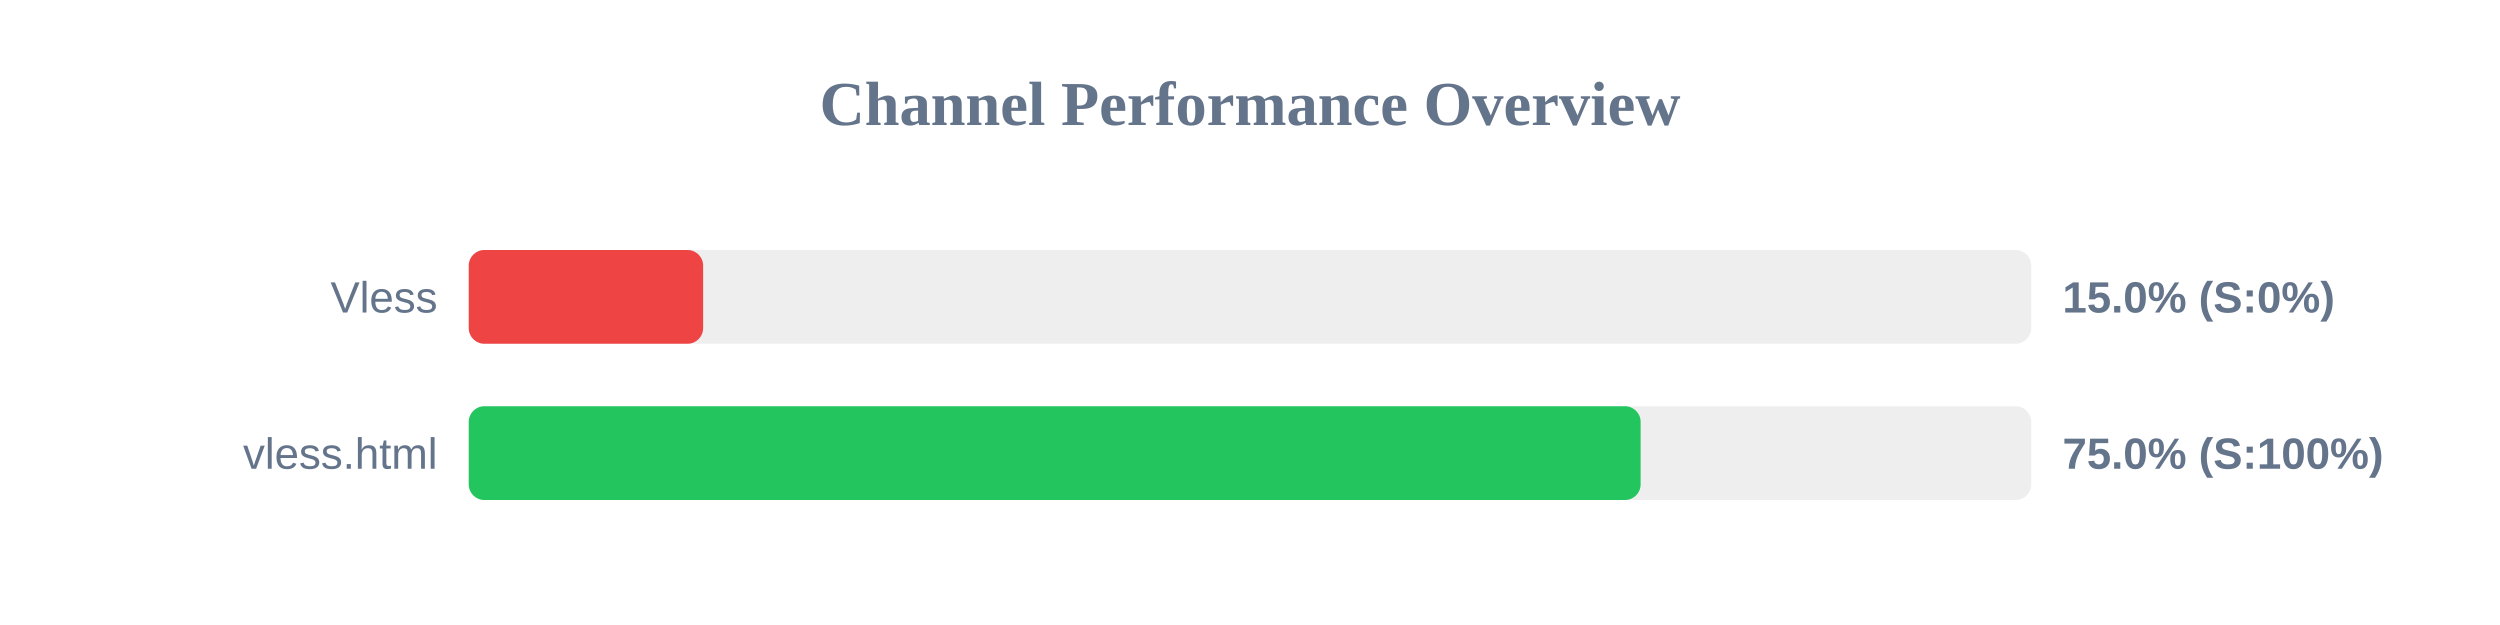
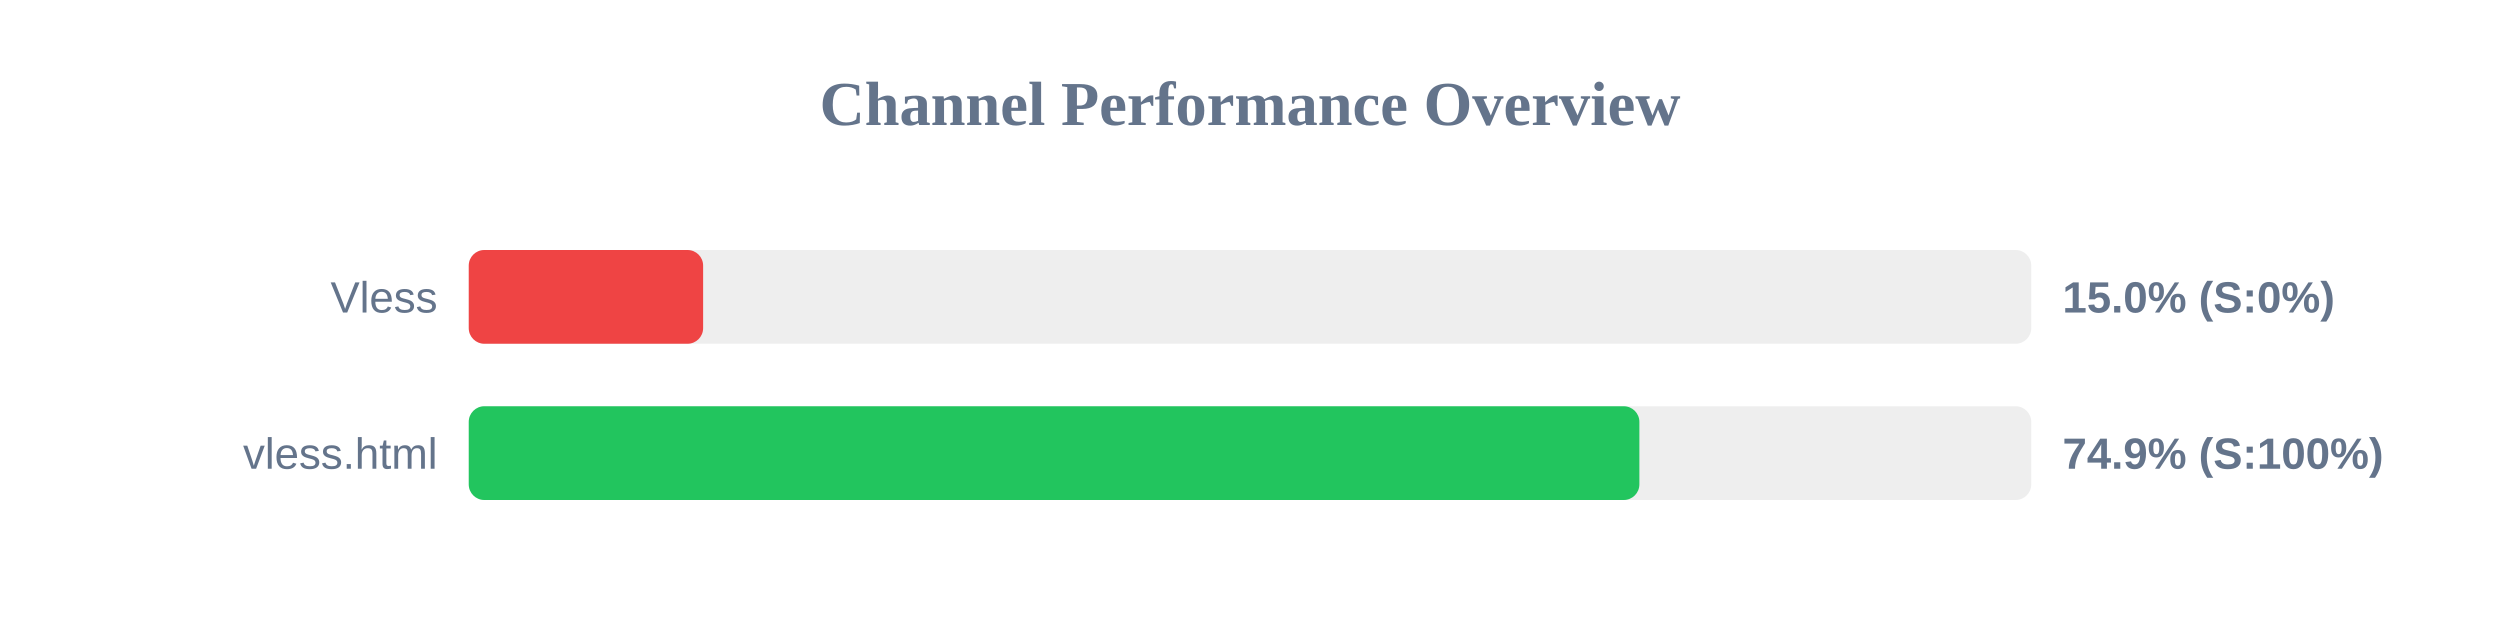
<svg xmlns="http://www.w3.org/2000/svg" width="800" height="200" version="1.1">
  <style>
        .row { font: 14px Arial; fill: #64748b; }
        .score { font: bold 14px Arial; fill: #64748b; }
    </style>
  <text x="400" y="40" text-anchor="middle" font-size="20px" font-weight="bold" fill="#64748b">Channel Performance Overview</text>
  <rect x="150" y="80" width="500" height="30" fill="#eee" rx="5" />
  <rect x="150" y="80" width="75.0" height="30" fill="#ef4444" rx="5" />
  <text x="140" y="100" text-anchor="end" class="row">Vless</text>
  <text x="660" y="100" text-anchor="start" class="score">15.0% (S:0%)</text>
  <rect x="150" y="130" width="500" height="30" fill="#eee" rx="5" />
-   <rect x="150" y="130" width="375.0" height="30" fill="#22c55e" rx="5" />
+   <rect x="150" y="130" width="374.6" height="30" fill="#22c55e" rx="5" />
  <text x="140" y="150" text-anchor="end" class="row">vless.html</text>
-   <text x="660" y="150" text-anchor="start" class="score">75.0% (S:100%)</text>
+   <text x="660" y="150" text-anchor="start" class="score">74.9% (S:100%)</text>
</svg>
